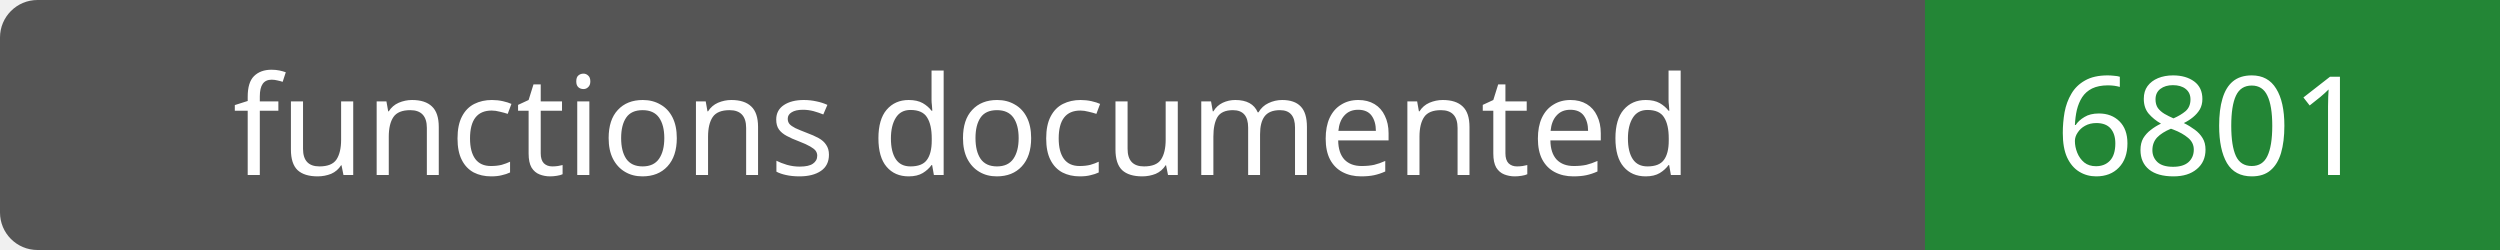
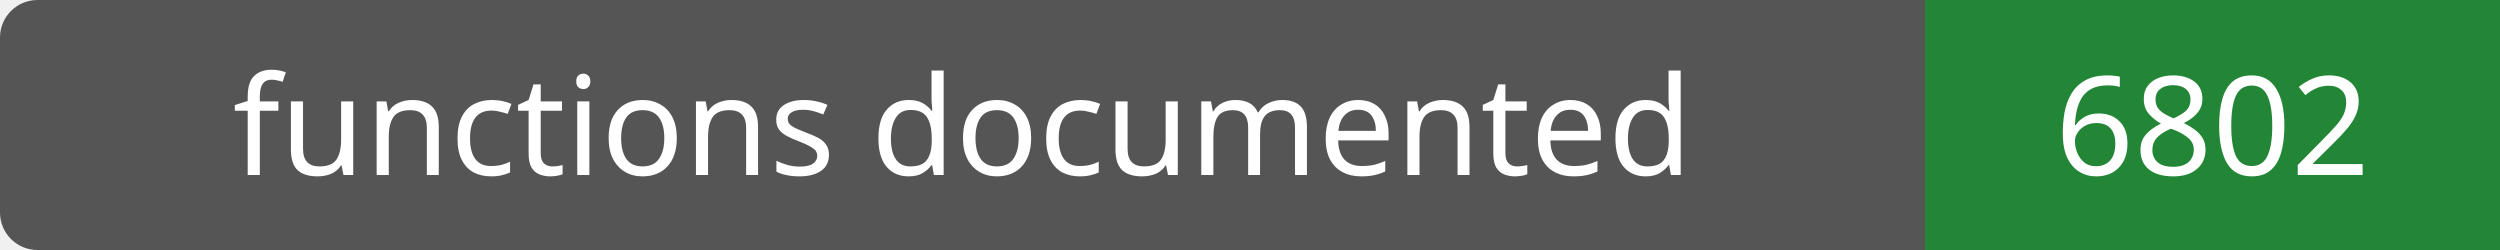
- <svg xmlns="http://www.w3.org/2000/svg" width="200" height="20" role="img" aria-label="functions documented: 6801">
+ <svg xmlns="http://www.w3.org/2000/svg" width="200" height="20" role="img" aria-label="functions documented: 6802">
  <rect width="200" height="20" rx="3" fill="#555" />
  <path fill="#238636" d="M154 0h46v20H154z" />
  <g fill="#fff" text-anchor="middle" font-family="Verdana,sans-serif" font-size="11">
    <text x="77.0" y="14">functions documented</text>
-     <text x="177.0" y="14">6801</text>
+     <text x="177.0" y="14">6802</text>
  </g>
</svg>
